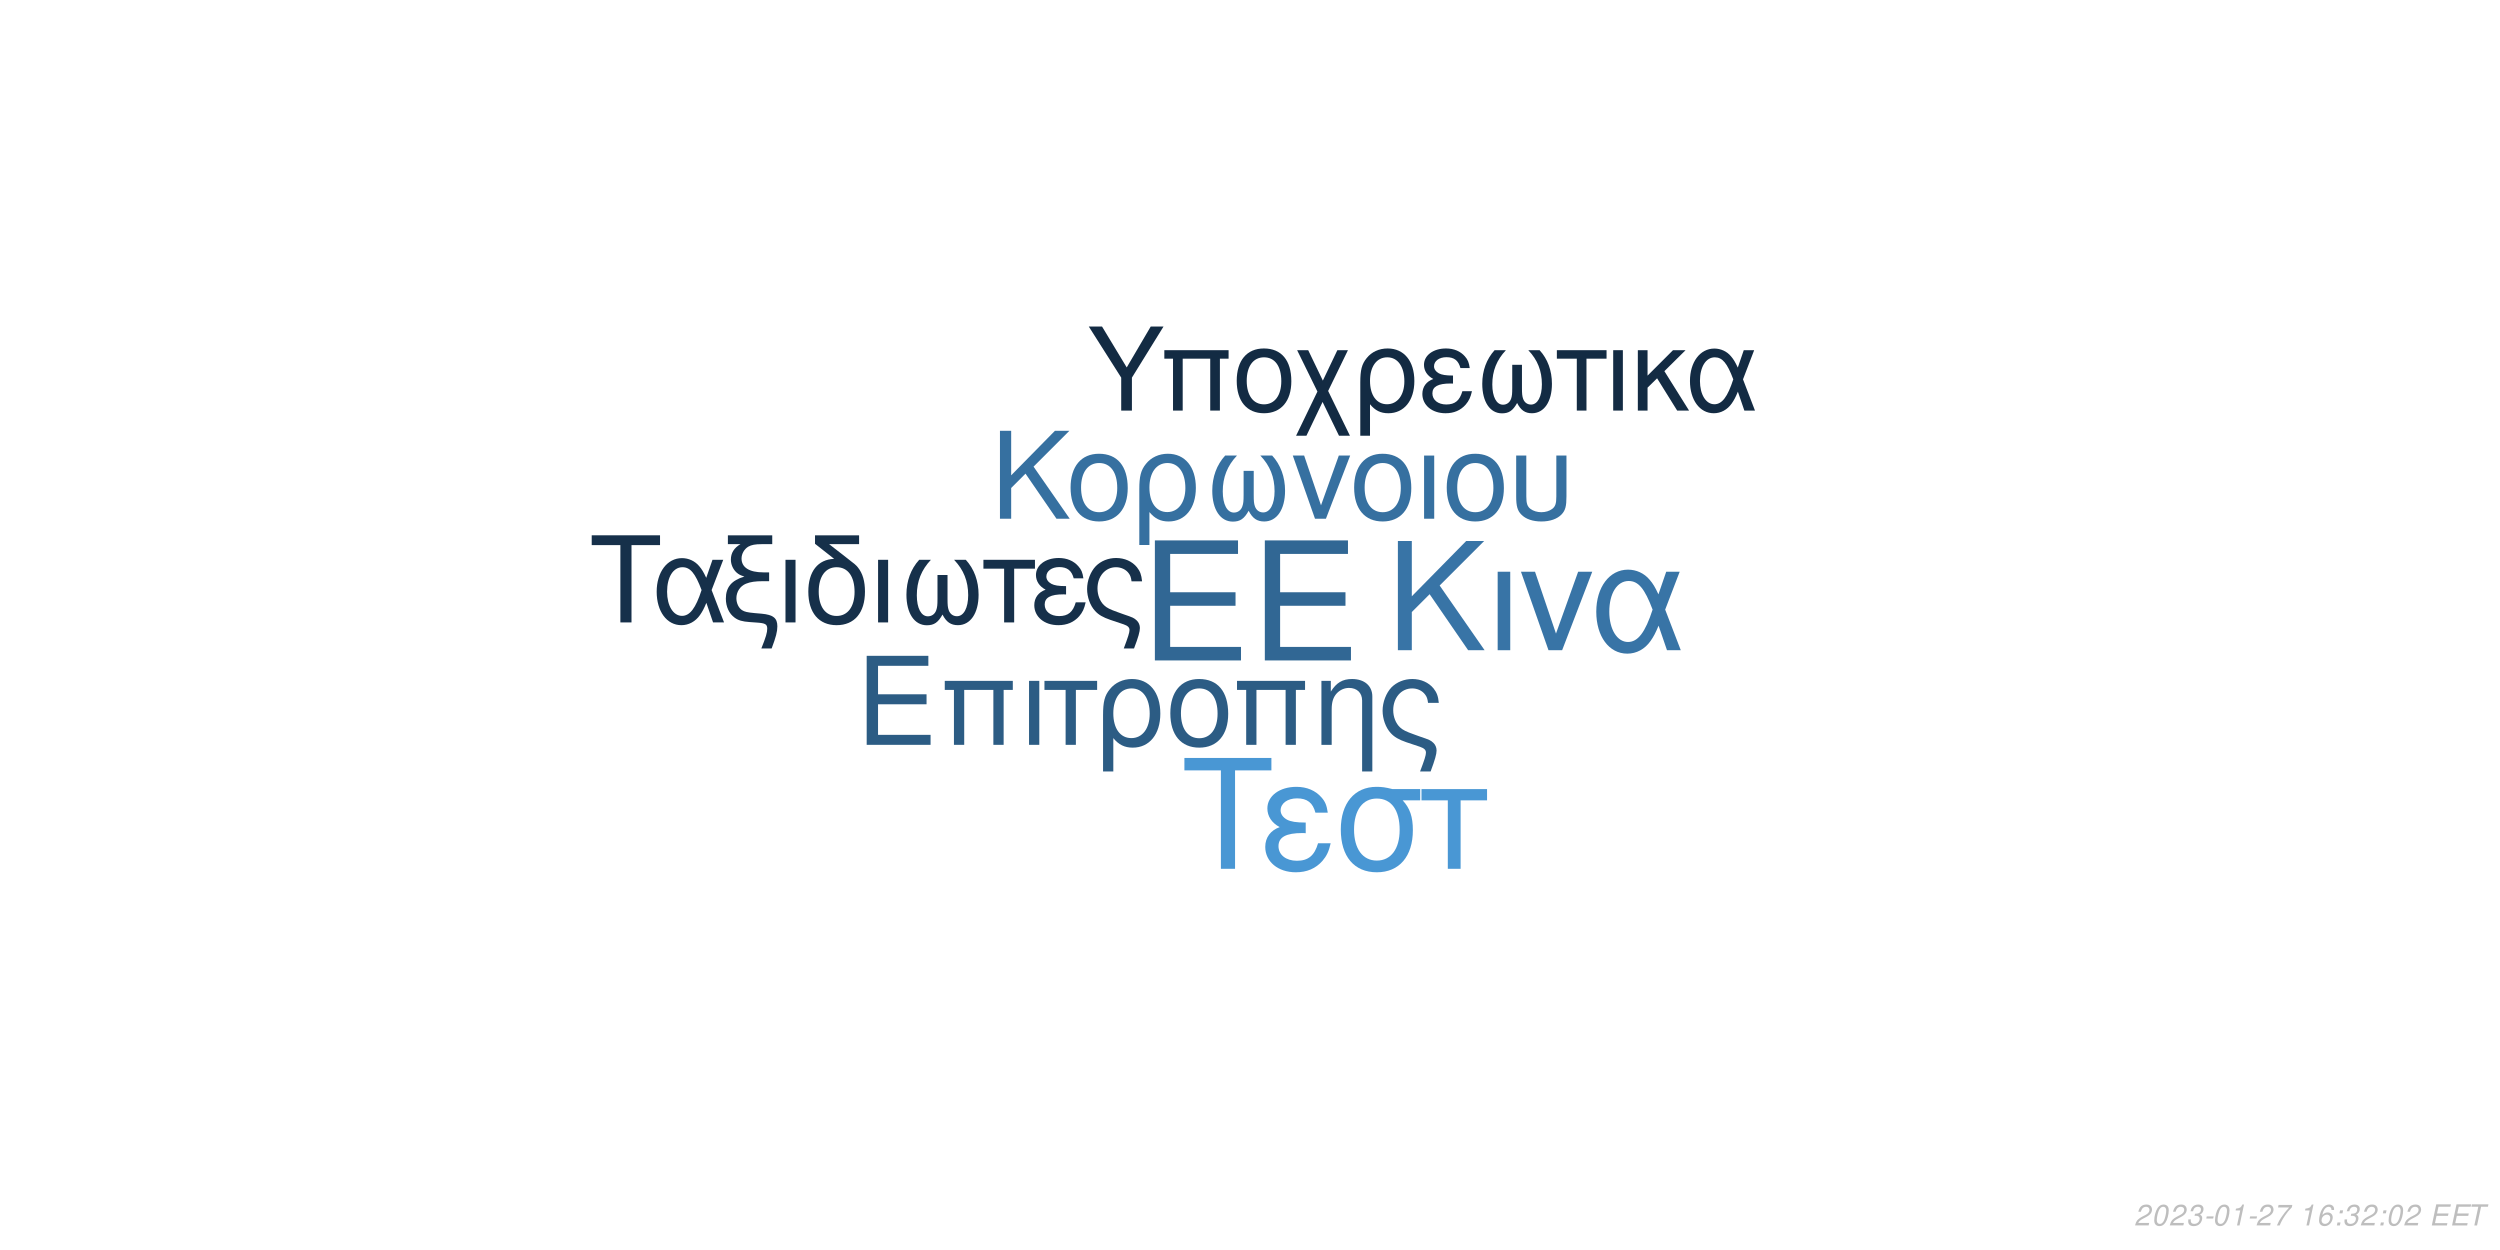
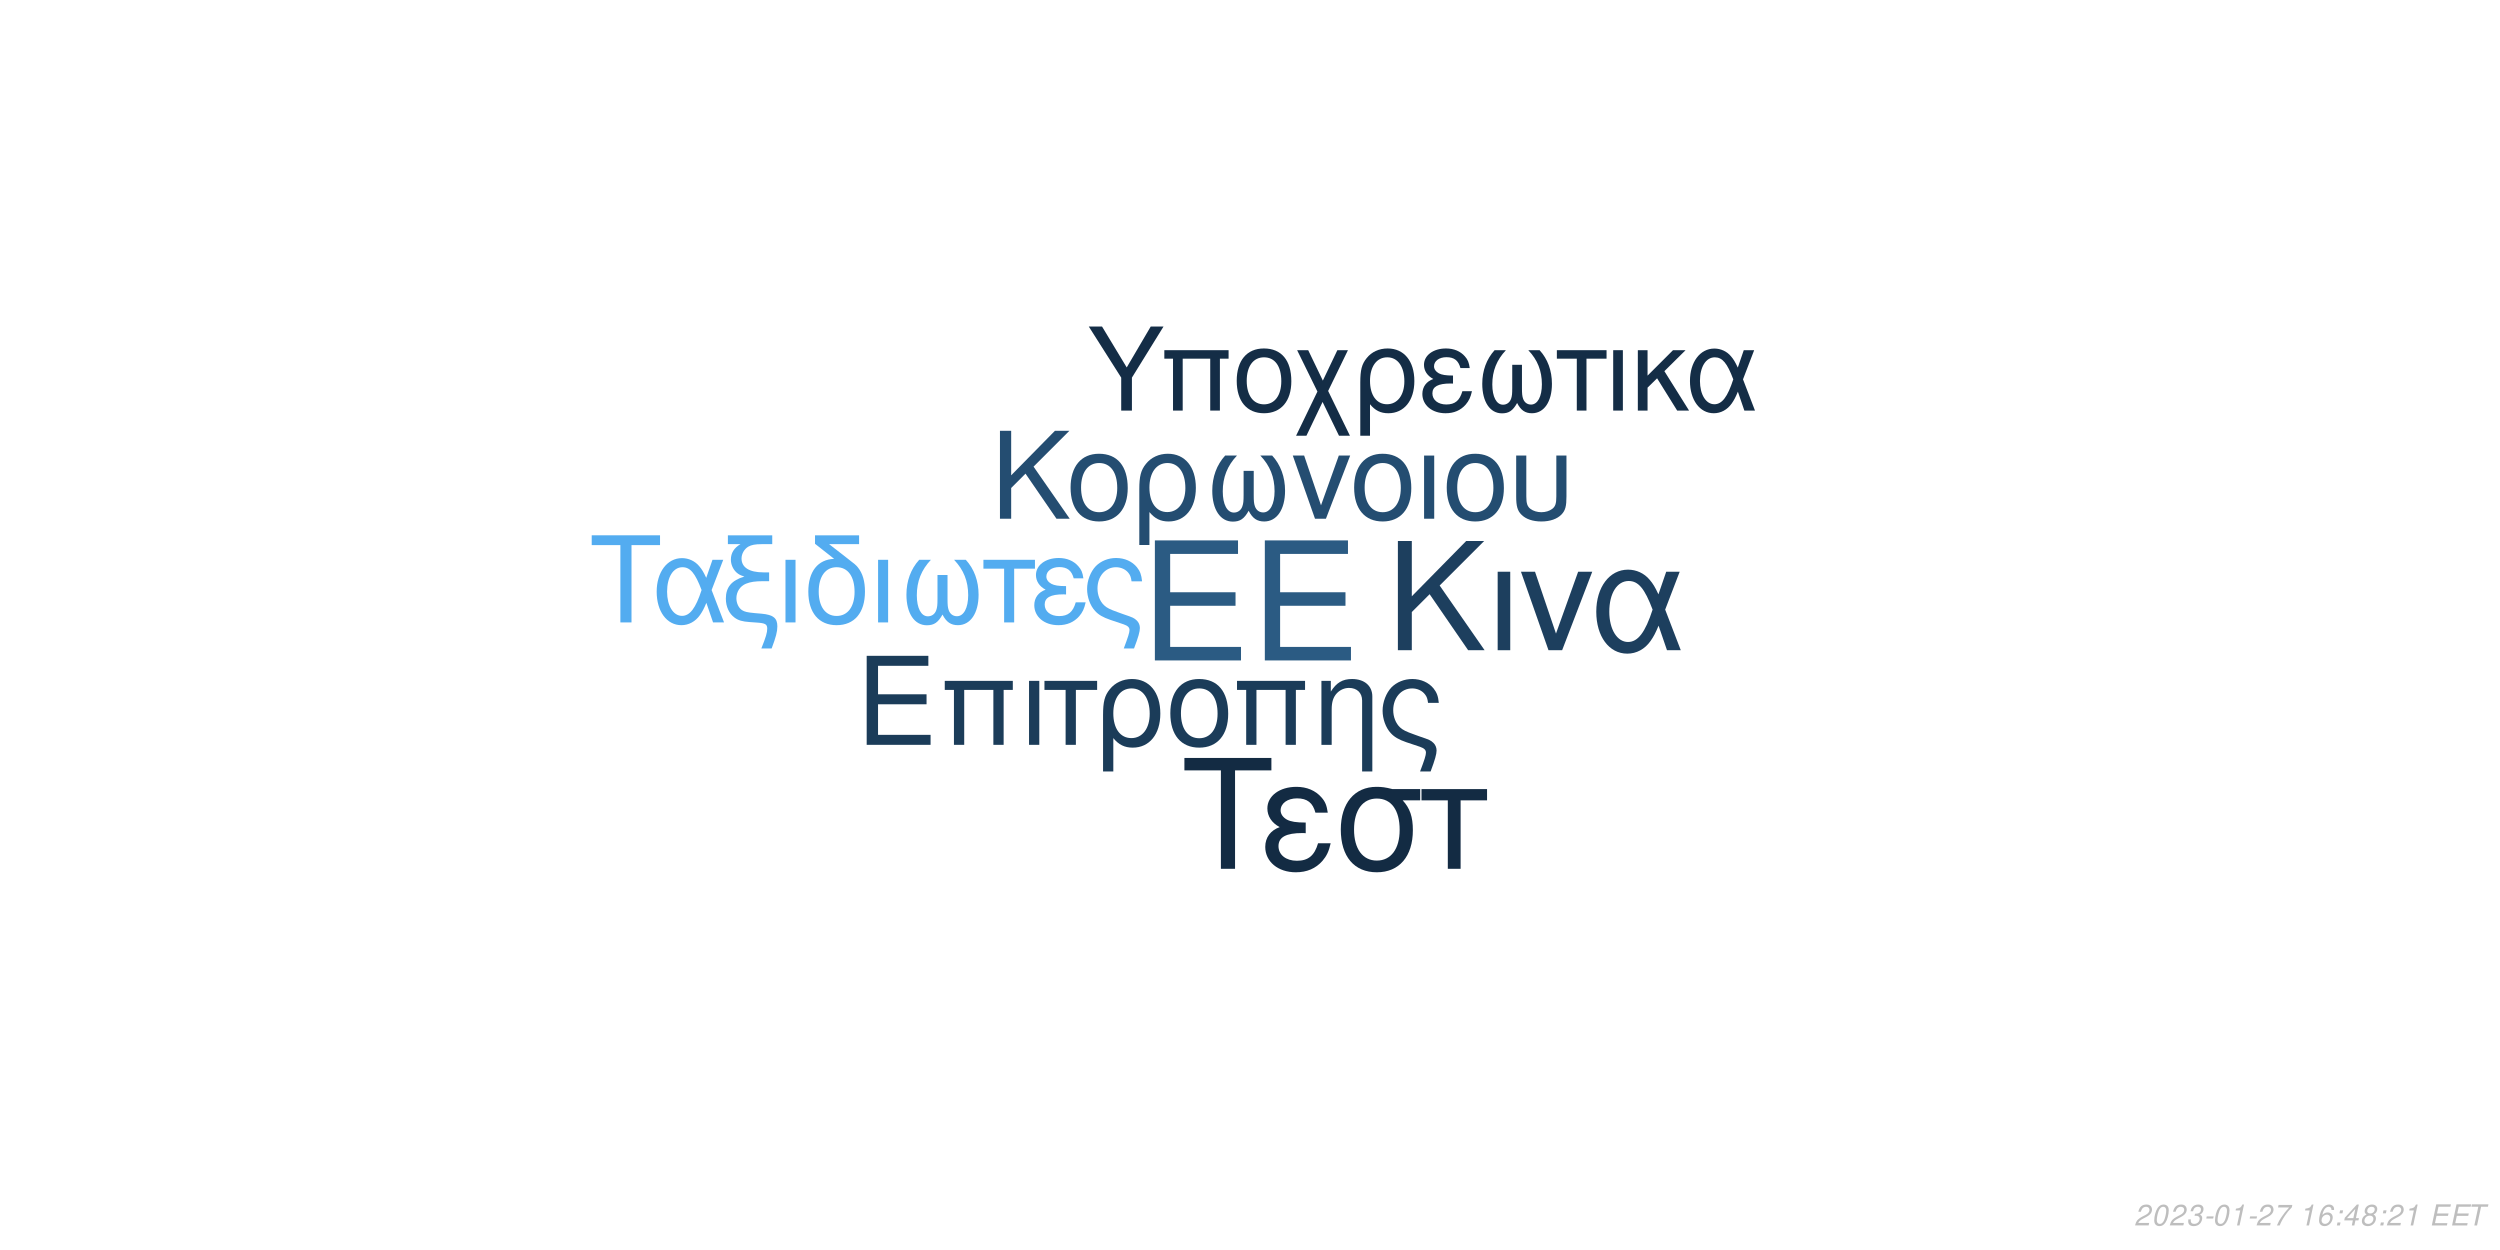
<svg xmlns="http://www.w3.org/2000/svg" xmlns:xlink="http://www.w3.org/1999/xlink" width="864pt" height="432pt" viewBox="0 0 864 432" version="1.1">
  <defs>
    <g>
      <symbol overflow="visible" id="glyph0-0">
        <path style="stroke:none;" d="" />
      </symbol>
      <symbol overflow="visible" id="glyph0-1">
        <path style="stroke:none;" d="M 10.406 -18.891 L 33 -18.891 L 33 -23.562 L 10.406 -23.562 L 10.406 -36.812 L 33.859 -36.812 L 33.859 -41.484 L 5.125 -41.484 L 5.125 0 L 34.891 0 L 34.891 -4.672 L 10.406 -4.672 Z M 10.406 -18.891 " />
      </symbol>
      <symbol overflow="visible" id="glyph1-0">
        <path style="stroke:none;" d="" />
      </symbol>
      <symbol overflow="visible" id="glyph1-1">
        <path style="stroke:none;" d="M 7.719 -14.016 L 24.484 -14.016 L 24.484 -17.469 L 7.719 -17.469 L 7.719 -27.312 L 25.109 -27.312 L 25.109 -30.766 L 3.797 -30.766 L 3.797 0 L 25.875 0 L 25.875 -3.453 L 7.719 -3.453 Z M 7.719 -14.016 " />
      </symbol>
      <symbol overflow="visible" id="glyph1-2">
        <path style="stroke:none;" d="M 26.297 -22.109 L 2.781 -22.109 L 2.781 -18.984 L 5.953 -18.984 L 5.953 0 L 9.5 0 L 9.5 -18.984 L 19.578 -18.984 L 19.578 0 L 23.125 0 L 23.125 -18.984 L 26.297 -18.984 Z M 26.297 -22.109 " />
      </symbol>
      <symbol overflow="visible" id="glyph1-3">
        <path style="stroke:none;" d="M 2.906 0 L 6.453 0 L 6.453 -22.109 L 2.906 -22.109 Z M 2.906 0 " />
      </symbol>
      <symbol overflow="visible" id="glyph1-4">
        <path style="stroke:none;" d="M 6.547 0 L 10.094 0 L 10.094 -18.984 L 17.438 -18.984 L 17.438 -22.109 L -0.766 -22.109 L -0.766 -18.984 L 6.547 -18.984 Z M 6.547 0 " />
      </symbol>
      <symbol overflow="visible" id="glyph1-5">
        <path style="stroke:none;" d="M 2.484 9.203 L 6.031 9.203 L 6.031 -2.328 C 7.891 -0.047 9.922 0.969 12.75 0.969 C 18.531 0.969 22.281 -3.672 22.281 -10.797 C 22.281 -18.141 18.484 -22.75 12.484 -22.75 C 9.375 -22.75 6.625 -21.484 4.812 -19.203 C 3.031 -17.016 2.484 -14.891 2.484 -10.25 Z M 12.359 -19.5 C 16.203 -19.5 18.609 -16.125 18.609 -10.719 C 18.609 -5.656 16.078 -2.328 12.281 -2.328 C 8.438 -2.328 6.031 -5.609 6.031 -10.891 C 6.031 -16.156 8.484 -19.5 12.359 -19.5 Z M 12.359 -19.5 " />
      </symbol>
      <symbol overflow="visible" id="glyph1-6">
        <path style="stroke:none;" d="M 11.688 -22.75 C 5.438 -22.75 1.734 -18.312 1.734 -10.891 C 1.734 -3.422 5.438 0.969 11.734 0.969 C 17.984 0.969 21.734 -3.453 21.734 -10.719 C 21.734 -18.406 18.109 -22.75 11.688 -22.75 Z M 11.734 -19.5 C 15.703 -19.5 18.062 -16.25 18.062 -10.766 C 18.062 -5.531 15.609 -2.281 11.734 -2.281 C 7.812 -2.281 5.406 -5.531 5.406 -10.891 C 5.406 -16.25 7.812 -19.5 11.734 -19.5 Z M 11.734 -19.5 " />
      </symbol>
      <symbol overflow="visible" id="glyph1-7">
        <path style="stroke:none;" d="M 2.953 -22.109 L 2.953 0 L 6.5 0 L 6.5 -12.203 C 6.5 -14.859 7.047 -16.5 8.312 -17.859 C 9.453 -19.031 10.938 -19.672 12.484 -19.672 C 15.234 -19.672 17.016 -17.984 17.016 -15.312 L 17.016 9.203 L 20.547 9.203 L 20.547 -16.719 C 20.547 -20.391 17.812 -22.75 13.547 -22.75 C 10.25 -22.75 8.141 -21.484 6.203 -18.406 L 6.203 -22.109 Z M 2.953 -22.109 " />
      </symbol>
      <symbol overflow="visible" id="glyph1-8">
        <path style="stroke:none;" d="M 17.688 9.203 C 19.203 5.188 19.75 3.203 19.75 1.938 C 19.75 0.922 19.328 -0.047 18.656 -0.672 C 17.641 -1.609 17.469 -1.688 13.891 -2.906 L 11.984 -3.594 C 9.156 -4.594 8.062 -5.156 7.125 -6.031 C 5.656 -7.391 4.766 -9.672 4.766 -11.984 C 4.766 -16.297 7.547 -19.5 11.312 -19.5 C 13.125 -19.5 14.812 -18.703 15.781 -17.391 C 16.375 -16.625 16.625 -15.906 16.797 -14.516 L 20.516 -14.516 C 20.297 -16.844 19.828 -18.062 18.703 -19.5 C 17.016 -21.562 14.344 -22.75 11.359 -22.75 C 8.562 -22.75 6 -21.688 4.172 -19.875 C 2.328 -17.938 1.094 -14.766 1.094 -11.812 C 1.094 -8.953 2.188 -5.906 3.922 -4.047 C 5.156 -2.703 6.672 -1.812 9.25 -0.922 L 14.016 0.672 C 15.484 1.188 16.078 1.766 16.078 2.703 C 16.078 3.594 15.578 5.188 14.047 9.203 Z M 17.688 9.203 " />
      </symbol>
      <symbol overflow="visible" id="glyph2-0">
        <path style="stroke:none;" d="" />
      </symbol>
      <symbol overflow="visible" id="glyph2-1">
        <path style="stroke:none;" d="M 8.906 -13.203 L 15.062 -19.359 L 28.375 0 L 34.062 0 L 18.531 -22.359 L 33.906 -37.734 L 27.688 -37.734 L 8.906 -18.641 L 8.906 -37.734 L 4.094 -37.734 L 4.094 0 L 8.906 0 Z M 8.906 -13.203 " />
      </symbol>
      <symbol overflow="visible" id="glyph2-2">
        <path style="stroke:none;" d="M 3.578 0 L 7.922 0 L 7.922 -27.125 L 3.578 -27.125 Z M 3.578 0 " />
      </symbol>
      <symbol overflow="visible" id="glyph2-3">
        <path style="stroke:none;" d="M 14.859 0 L 25.266 -27.125 L 20.391 -27.125 L 12.734 -5.75 L 5.484 -27.125 L 0.625 -27.125 L 10.141 0 Z M 14.859 0 " />
      </symbol>
      <symbol overflow="visible" id="glyph2-4">
        <path style="stroke:none;" d="M 30.484 -27.125 L 25.828 -27.125 L 23.141 -19.312 C 21.953 -21.844 21.281 -22.984 20.078 -24.375 C 18.219 -26.609 15.484 -27.844 12.625 -27.844 C 6.219 -27.844 1.656 -21.797 1.656 -13.297 C 1.656 -4.766 6.062 1.188 12.375 1.188 C 15.531 1.188 18.422 -0.359 20.391 -3.156 C 21.484 -4.703 22.109 -5.906 23.188 -8.484 L 26.094 0 L 30.859 0 L 25.469 -14.031 Z M 21.125 -14.031 C 18.578 -6.156 16.047 -2.844 12.625 -2.844 C 8.859 -2.844 6.156 -7.203 6.156 -13.297 C 6.156 -19.672 8.859 -23.922 12.844 -23.922 C 16.203 -23.922 18.375 -21.328 21.125 -14.031 Z M 21.125 -14.031 " />
      </symbol>
      <symbol overflow="visible" id="glyph3-0">
        <path style="stroke:none;" d="" />
      </symbol>
      <symbol overflow="visible" id="glyph3-1">
        <path style="stroke:none;" d="M 7.172 -10.625 L 12.125 -15.578 L 22.828 0 L 27.406 0 L 14.906 -18 L 27.281 -30.375 L 22.281 -30.375 L 7.172 -15 L 7.172 -30.375 L 3.297 -30.375 L 3.297 0 L 7.172 0 Z M 7.172 -10.625 " />
      </symbol>
      <symbol overflow="visible" id="glyph3-2">
        <path style="stroke:none;" d="M 11.531 -22.453 C 5.375 -22.453 1.703 -18.078 1.703 -10.75 C 1.703 -3.375 5.375 0.953 11.578 0.953 C 17.75 0.953 21.453 -3.422 21.453 -10.578 C 21.453 -18.156 17.875 -22.453 11.531 -22.453 Z M 11.578 -19.25 C 15.5 -19.25 17.828 -16.031 17.828 -10.625 C 17.828 -5.453 15.406 -2.25 11.578 -2.25 C 7.703 -2.25 5.328 -5.453 5.328 -10.75 C 5.328 -16.031 7.703 -19.25 11.578 -19.25 Z M 11.578 -19.25 " />
      </symbol>
      <symbol overflow="visible" id="glyph3-3">
        <path style="stroke:none;" d="M 2.453 9.078 L 5.953 9.078 L 5.953 -2.297 C 7.797 -0.047 9.797 0.953 12.578 0.953 C 18.281 0.953 22 -3.625 22 -10.656 C 22 -17.906 18.25 -22.453 12.328 -22.453 C 9.25 -22.453 6.547 -21.203 4.75 -18.953 C 3 -16.781 2.453 -14.703 2.453 -10.125 Z M 12.203 -19.25 C 16 -19.25 18.375 -15.906 18.375 -10.578 C 18.375 -5.578 15.875 -2.297 12.125 -2.297 C 8.328 -2.297 5.953 -5.547 5.953 -10.75 C 5.953 -15.953 8.375 -19.25 12.203 -19.25 Z M 12.203 -19.25 " />
      </symbol>
      <symbol overflow="visible" id="glyph3-4">
        <path style="stroke:none;" d="M 14.5 -16.531 L 14.5 -8.203 C 14.5 -6.047 14.406 -5.25 14.078 -4.297 C 13.625 -2.922 12.5 -2.125 11.156 -2.125 C 8.797 -2.125 7.297 -4.953 7.297 -9.453 C 7.297 -14.328 8.875 -18.281 12.203 -21.828 L 8.125 -21.828 C 5.203 -18.625 3.672 -14.453 3.672 -9.672 C 3.672 -3.172 6.453 1 10.781 1 C 13.281 1 14.703 0.047 16.25 -2.75 C 17.578 -0.125 19.156 0.953 21.625 0.953 C 26 0.953 28.828 -3.203 28.828 -9.672 C 28.828 -14.453 27.281 -18.656 24.375 -21.828 L 20.281 -21.828 C 23.625 -18.328 25.203 -14.375 25.203 -9.5 C 25.203 -5.047 23.656 -2.172 21.281 -2.172 C 19.906 -2.172 18.875 -2.953 18.406 -4.297 C 18.078 -5.25 18 -6.078 18 -8.203 L 18 -16.531 Z M 14.5 -16.531 " />
      </symbol>
      <symbol overflow="visible" id="glyph3-5">
        <path style="stroke:none;" d="M 11.953 0 L 20.328 -21.828 L 16.406 -21.828 L 10.25 -4.625 L 4.422 -21.828 L 0.5 -21.828 L 8.172 0 Z M 11.953 0 " />
      </symbol>
      <symbol overflow="visible" id="glyph3-6">
        <path style="stroke:none;" d="M 2.875 0 L 6.375 0 L 6.375 -21.828 L 2.875 -21.828 Z M 2.875 0 " />
      </symbol>
      <symbol overflow="visible" id="glyph3-7">
        <path style="stroke:none;" d="M 2.703 -21.828 L 2.703 -7.703 C 2.703 -4.297 3.172 -2.75 4.5 -1.422 C 6 0.125 8.453 0.953 11.406 0.953 C 14.453 0.953 16.906 0.078 18.406 -1.5 C 19.703 -2.875 20.078 -4.328 20.078 -7.703 L 20.078 -21.828 L 16.578 -21.828 L 16.578 -7.703 C 16.578 -5.25 16.25 -4.203 15.125 -3.375 C 14.203 -2.672 12.828 -2.25 11.406 -2.25 C 10 -2.25 8.625 -2.672 7.672 -3.375 C 6.578 -4.172 6.203 -5.25 6.203 -7.703 L 6.203 -21.828 Z M 2.703 -21.828 " />
      </symbol>
      <symbol overflow="visible" id="glyph4-0">
        <path style="stroke:none;" d="" />
      </symbol>
      <symbol overflow="visible" id="glyph4-1">
        <path style="stroke:none;" d="M 14.625 -26.719 L 24.484 -26.719 L 24.484 -30.109 L 0.875 -30.109 L 0.875 -26.719 L 10.781 -26.719 L 10.781 0 L 14.625 0 Z M 14.625 -26.719 " />
      </symbol>
      <symbol overflow="visible" id="glyph4-2">
        <path style="stroke:none;" d="M 24.328 -21.641 L 20.609 -21.641 L 18.453 -15.406 C 17.516 -17.422 16.969 -18.328 16.016 -19.453 C 14.531 -21.234 12.344 -22.219 10.078 -22.219 C 4.953 -22.219 1.328 -17.391 1.328 -10.609 C 1.328 -3.797 4.828 0.953 9.875 0.953 C 12.391 0.953 14.703 -0.297 16.266 -2.516 C 17.141 -3.766 17.641 -4.703 18.5 -6.766 L 20.812 0 L 24.609 0 L 20.312 -11.188 Z M 16.844 -11.188 C 14.828 -4.922 12.797 -2.266 10.078 -2.266 C 7.062 -2.266 4.922 -5.734 4.922 -10.609 C 4.922 -15.688 7.062 -19.078 10.234 -19.078 C 12.922 -19.078 14.656 -17.016 16.844 -11.188 Z M 16.844 -11.188 " />
      </symbol>
      <symbol overflow="visible" id="glyph4-3">
        <path style="stroke:none;" d="M 1.938 -27.047 L 6.281 -27.047 C 4.094 -25.766 2.969 -24 2.969 -21.719 C 2.969 -20.078 3.672 -18.422 4.875 -17.297 C 5.656 -16.594 6.281 -16.266 7.641 -15.859 C 3.219 -14.531 1.234 -12.188 1.234 -8.219 C 1.234 -5.453 2.359 -3.016 4.25 -1.656 C 5.531 -0.703 6.938 -0.297 9.453 -0.125 L 11.859 0.047 C 14.906 0.25 15.531 0.625 15.531 2.188 C 15.531 3.516 15.078 5.078 13.5 9 L 17.062 9 C 18.547 5.031 19.031 3.219 19.031 1.359 C 19.031 -1.484 17.641 -2.641 13.594 -3.016 L 11.234 -3.219 C 8.594 -3.469 7.719 -3.672 6.812 -4.25 C 5.656 -5 4.875 -6.656 4.875 -8.344 C 4.875 -10.578 6.156 -12.547 8.172 -13.375 C 9.703 -14 11.391 -14.25 14.078 -14.25 L 16.188 -14.25 L 16.188 -17.297 L 14.203 -17.297 C 9.328 -17.297 6.656 -19 6.656 -22.094 C 6.656 -23.703 7.594 -25.359 9 -26.188 C 10.078 -26.797 11.391 -27.047 13.594 -27.047 L 17.266 -27.047 L 17.266 -30.109 L 1.938 -30.109 Z M 1.938 -27.047 " />
      </symbol>
      <symbol overflow="visible" id="glyph4-4">
        <path style="stroke:none;" d="M 2.844 0 L 6.312 0 L 6.312 -21.641 L 2.844 -21.641 Z M 2.844 0 " />
      </symbol>
      <symbol overflow="visible" id="glyph4-5">
        <path style="stroke:none;" d="M 10.656 -21.969 C 5.031 -21.766 1.734 -17.594 1.734 -10.656 C 1.734 -3.344 5.375 0.953 11.516 0.953 C 17.672 0.953 21.312 -3.344 21.312 -10.656 C 21.312 -14.203 20.531 -16.938 18.875 -19 C 18.172 -19.859 17.922 -20.078 15.031 -22.297 L 8.922 -27.047 L 19.281 -27.047 L 19.281 -30.109 L 4.047 -30.109 L 4.047 -27.172 Z M 11.516 -19.078 C 15.406 -19.078 17.719 -15.906 17.719 -10.531 C 17.719 -5.406 15.328 -2.234 11.516 -2.234 C 7.688 -2.234 5.328 -5.406 5.328 -10.656 C 5.328 -15.906 7.688 -19.078 11.516 -19.078 Z M 11.516 -19.078 " />
      </symbol>
      <symbol overflow="visible" id="glyph4-6">
        <path style="stroke:none;" d="M 14.375 -16.391 L 14.375 -8.141 C 14.375 -5.984 14.281 -5.203 13.953 -4.25 C 13.5 -2.891 12.391 -2.109 11.062 -2.109 C 8.719 -2.109 7.234 -4.922 7.234 -9.375 C 7.234 -14.203 8.797 -18.125 12.094 -21.641 L 8.047 -21.641 C 5.156 -18.453 3.641 -14.328 3.641 -9.578 C 3.641 -3.141 6.406 0.984 10.703 0.984 C 13.172 0.984 14.578 0.047 16.109 -2.719 C 17.422 -0.125 19 0.953 21.438 0.953 C 25.766 0.953 28.578 -3.188 28.578 -9.578 C 28.578 -14.328 27.047 -18.5 24.156 -21.641 L 20.109 -21.641 C 23.422 -18.172 24.984 -14.25 24.984 -9.422 C 24.984 -5 23.453 -2.141 21.109 -2.141 C 19.734 -2.141 18.703 -2.938 18.25 -4.25 C 17.922 -5.203 17.844 -6.031 17.844 -8.141 L 17.844 -16.391 Z M 14.375 -16.391 " />
      </symbol>
      <symbol overflow="visible" id="glyph4-7">
        <path style="stroke:none;" d="M 6.406 0 L 9.875 0 L 9.875 -18.578 L 17.062 -18.578 L 17.062 -21.641 L -0.75 -21.641 L -0.75 -18.578 L 6.406 -18.578 Z M 6.406 0 " />
      </symbol>
      <symbol overflow="visible" id="glyph4-8">
        <path style="stroke:none;" d="M 11.812 -12.547 C 9.203 -12.547 7.766 -12.797 6.734 -13.344 C 5.609 -13.953 5 -14.859 5 -15.859 C 5 -17.75 6.859 -19.125 9.453 -19.125 C 12.219 -19.125 13.75 -17.922 14.453 -15.234 L 17.797 -15.234 C 17.516 -17.266 17.094 -18.25 16.062 -19.406 C 14.453 -21.266 12.094 -22.266 9.297 -22.266 C 4.703 -22.266 1.406 -19.781 1.406 -16.391 C 1.406 -14.281 2.562 -12.469 4.75 -11.312 C 2.266 -10.453 0.828 -8.5 0.828 -5.953 C 0.828 -1.938 4.297 0.953 9.125 0.953 C 12.141 0.953 14.531 -0.078 16.359 -2.141 C 17.516 -3.516 18.094 -4.703 18.578 -6.938 L 15.156 -6.938 C 14.203 -3.594 12.516 -2.188 9.422 -2.188 C 6.438 -2.188 4.422 -3.797 4.422 -6.156 C 4.422 -8.594 6.438 -9.703 10.938 -9.703 C 11.062 -9.703 11.438 -9.703 11.812 -9.656 Z M 11.812 -12.547 " />
      </symbol>
      <symbol overflow="visible" id="glyph4-9">
        <path style="stroke:none;" d="M 17.297 9 C 18.797 5.078 19.328 3.141 19.328 1.906 C 19.328 0.906 18.906 -0.047 18.25 -0.656 C 17.266 -1.562 17.094 -1.656 13.594 -2.844 L 11.734 -3.516 C 8.969 -4.5 7.891 -5.031 6.984 -5.906 C 5.531 -7.234 4.672 -9.453 4.672 -11.734 C 4.672 -15.938 7.391 -19.078 11.062 -19.078 C 12.844 -19.078 14.5 -18.297 15.438 -17.016 C 16.016 -16.266 16.266 -15.562 16.438 -14.203 L 20.078 -14.203 C 19.859 -16.484 19.406 -17.672 18.297 -19.078 C 16.641 -21.109 14.047 -22.266 11.109 -22.266 C 8.391 -22.266 5.859 -21.234 4.094 -19.453 C 2.266 -17.547 1.078 -14.453 1.078 -11.562 C 1.078 -8.75 2.141 -5.781 3.844 -3.969 C 5.031 -2.641 6.531 -1.781 9.047 -0.906 L 13.703 0.656 C 15.156 1.156 15.734 1.734 15.734 2.641 C 15.734 3.516 15.234 5.078 13.75 9 Z M 17.297 9 " />
      </symbol>
      <symbol overflow="visible" id="glyph5-0">
        <path style="stroke:none;" d="" />
      </symbol>
      <symbol overflow="visible" id="glyph5-1">
        <path style="stroke:none;" d="M 18.609 -34.016 L 31.172 -34.016 L 31.172 -38.312 L 1.109 -38.312 L 1.109 -34.016 L 13.719 -34.016 L 13.719 0 L 18.609 0 Z M 18.609 -34.016 " />
      </symbol>
      <symbol overflow="visible" id="glyph5-2">
        <path style="stroke:none;" d="M 15.031 -15.984 C 11.719 -15.984 9.875 -16.297 8.562 -16.984 C 7.156 -17.766 6.359 -18.922 6.359 -20.188 C 6.359 -22.609 8.719 -24.344 12.031 -24.344 C 15.562 -24.344 17.5 -22.812 18.391 -19.391 L 22.656 -19.391 C 22.281 -21.969 21.766 -23.234 20.453 -24.703 C 18.391 -27.062 15.406 -28.328 11.828 -28.328 C 5.984 -28.328 1.781 -25.172 1.781 -20.875 C 1.781 -18.188 3.266 -15.875 6.047 -14.406 C 2.891 -13.297 1.047 -10.828 1.047 -7.562 C 1.047 -2.469 5.469 1.203 11.609 1.203 C 15.453 1.203 18.5 -0.109 20.812 -2.734 C 22.281 -4.469 23.016 -5.984 23.656 -8.828 L 19.297 -8.828 C 18.078 -4.578 15.922 -2.781 11.984 -2.781 C 8.203 -2.781 5.625 -4.828 5.625 -7.828 C 5.625 -10.938 8.203 -12.359 13.922 -12.359 C 14.094 -12.359 14.562 -12.359 15.031 -12.297 Z M 15.031 -15.984 " />
      </symbol>
      <symbol overflow="visible" id="glyph5-3">
        <path style="stroke:none;" d="M 30.594 -27.547 L 21.031 -27.547 C 18.547 -28.172 17.344 -28.328 15.5 -28.328 C 7.891 -28.328 3.156 -22.656 3.156 -13.562 C 3.156 -4.25 7.781 1.203 15.609 1.203 C 23.391 1.203 28.062 -4.312 28.062 -13.344 C 28.062 -17.969 27.062 -20.922 24.547 -23.656 L 30.594 -23.656 Z M 15.609 -24.281 C 20.609 -24.281 23.5 -20.297 23.5 -13.453 C 23.5 -6.891 20.5 -2.844 15.609 -2.844 C 10.719 -2.844 7.734 -6.891 7.734 -13.562 C 7.734 -20.234 10.719 -24.281 15.609 -24.281 Z M 15.609 -24.281 " />
      </symbol>
      <symbol overflow="visible" id="glyph5-4">
        <path style="stroke:none;" d="M 8.141 0 L 12.562 0 L 12.562 -23.656 L 21.703 -23.656 L 21.703 -27.547 L -0.953 -27.547 L -0.953 -23.656 L 8.141 -23.656 Z M 8.141 0 " />
      </symbol>
      <symbol overflow="visible" id="glyph6-0">
        <path style="stroke:none;" d="" />
      </symbol>
      <symbol overflow="visible" id="glyph6-1">
        <path style="stroke:none;" d="M 15.422 -11.391 L 26.344 -29.047 L 21.922 -29.047 L 13.625 -14.906 L 5.094 -29.047 L 0.516 -29.047 L 11.719 -11.391 L 11.719 0 L 15.422 0 Z M 15.422 -11.391 " />
      </symbol>
      <symbol overflow="visible" id="glyph6-2">
        <path style="stroke:none;" d="M 24.828 -20.875 L 2.625 -20.875 L 2.625 -17.938 L 5.625 -17.938 L 5.625 0 L 8.969 0 L 8.969 -17.938 L 18.484 -17.938 L 18.484 0 L 21.828 0 L 21.828 -17.938 L 24.828 -17.938 Z M 24.828 -20.875 " />
      </symbol>
      <symbol overflow="visible" id="glyph6-3">
        <path style="stroke:none;" d="M 11.031 -21.469 C 5.141 -21.469 1.641 -17.297 1.641 -10.281 C 1.641 -3.234 5.141 0.922 11.078 0.922 C 16.969 0.922 20.516 -3.266 20.516 -10.125 C 20.516 -17.375 17.094 -21.469 11.031 -21.469 Z M 11.078 -18.406 C 14.828 -18.406 17.047 -15.344 17.047 -10.156 C 17.047 -5.219 14.75 -2.156 11.078 -2.156 C 7.375 -2.156 5.094 -5.219 5.094 -10.281 C 5.094 -15.344 7.375 -18.406 11.078 -18.406 Z M 11.078 -18.406 " />
      </symbol>
      <symbol overflow="visible" id="glyph6-4">
        <path style="stroke:none;" d="M 10.406 -10.359 L 5.344 -20.875 L 1.516 -20.875 L 8.531 -6.578 L 1.156 8.688 L 4.734 8.688 L 10.312 -2.984 L 15.984 8.688 L 19.766 8.688 L 12.234 -6.781 L 19.078 -20.875 L 15.422 -20.875 Z M 10.406 -10.359 " />
      </symbol>
      <symbol overflow="visible" id="glyph6-5">
        <path style="stroke:none;" d="M 2.344 8.688 L 5.703 8.688 L 5.703 -2.188 C 7.453 -0.047 9.359 0.922 12.031 0.922 C 17.484 0.922 21.031 -3.469 21.031 -10.203 C 21.031 -17.141 17.453 -21.469 11.797 -21.469 C 8.844 -21.469 6.25 -20.281 4.547 -18.125 C 2.875 -16.062 2.344 -14.062 2.344 -9.688 Z M 11.672 -18.406 C 15.297 -18.406 17.578 -15.219 17.578 -10.125 C 17.578 -5.344 15.188 -2.188 11.594 -2.188 C 7.969 -2.188 5.703 -5.297 5.703 -10.281 C 5.703 -15.266 8.016 -18.406 11.672 -18.406 Z M 11.672 -18.406 " />
      </symbol>
      <symbol overflow="visible" id="glyph6-6">
        <path style="stroke:none;" d="M 11.391 -12.109 C 8.891 -12.109 7.484 -12.359 6.5 -12.875 C 5.422 -13.469 4.828 -14.344 4.828 -15.297 C 4.828 -17.141 6.609 -18.453 9.125 -18.453 C 11.797 -18.453 13.266 -17.297 13.953 -14.703 L 17.172 -14.703 C 16.891 -16.656 16.5 -17.609 15.5 -18.734 C 13.953 -20.516 11.672 -21.469 8.969 -21.469 C 4.547 -21.469 1.359 -19.078 1.359 -15.812 C 1.359 -13.781 2.469 -12.031 4.578 -10.922 C 2.188 -10.078 0.797 -8.203 0.797 -5.734 C 0.797 -1.875 4.141 0.922 8.812 0.922 C 11.719 0.922 14.031 -0.078 15.781 -2.078 C 16.891 -3.391 17.453 -4.547 17.938 -6.688 L 14.625 -6.688 C 13.703 -3.469 12.078 -2.109 9.078 -2.109 C 6.219 -2.109 4.266 -3.672 4.266 -5.938 C 4.266 -8.281 6.219 -9.359 10.562 -9.359 C 10.672 -9.359 11.031 -9.359 11.391 -9.328 Z M 11.391 -12.109 " />
      </symbol>
      <symbol overflow="visible" id="glyph6-7">
        <path style="stroke:none;" d="M 13.859 -15.812 L 13.859 -7.844 C 13.859 -5.781 13.781 -5.016 13.469 -4.109 C 13.031 -2.797 11.953 -2.031 10.672 -2.031 C 8.406 -2.031 6.969 -4.734 6.969 -9.047 C 6.969 -13.703 8.484 -17.484 11.672 -20.875 L 7.766 -20.875 C 4.984 -17.812 3.5 -13.828 3.5 -9.25 C 3.5 -3.031 6.172 0.953 10.312 0.953 C 12.703 0.953 14.062 0.047 15.547 -2.625 C 16.812 -0.125 18.328 0.922 20.672 0.922 C 24.859 0.922 27.578 -3.062 27.578 -9.25 C 27.578 -13.828 26.094 -17.844 23.312 -20.875 L 19.406 -20.875 C 22.594 -17.531 24.109 -13.75 24.109 -9.078 C 24.109 -4.828 22.625 -2.078 20.359 -2.078 C 19.047 -2.078 18.047 -2.828 17.609 -4.109 C 17.297 -5.016 17.219 -5.812 17.219 -7.844 L 17.219 -15.812 Z M 13.859 -15.812 " />
      </symbol>
      <symbol overflow="visible" id="glyph6-8">
        <path style="stroke:none;" d="M 6.172 0 L 9.516 0 L 9.516 -17.938 L 16.453 -17.938 L 16.453 -20.875 L -0.719 -20.875 L -0.719 -17.938 L 6.172 -17.938 Z M 6.172 0 " />
      </symbol>
      <symbol overflow="visible" id="glyph6-9">
        <path style="stroke:none;" d="M 2.75 0 L 6.094 0 L 6.094 -20.875 L 2.75 -20.875 Z M 2.75 0 " />
      </symbol>
      <symbol overflow="visible" id="glyph6-10">
        <path style="stroke:none;" d="M 5.625 -12.078 L 5.625 -20.875 L 2.266 -20.875 L 2.266 0 L 5.625 0 L 5.625 -7.922 L 8.922 -11.156 L 15.859 0 L 19.969 0 L 11.438 -13.625 L 18.766 -20.875 L 14.422 -20.875 Z M 5.625 -12.078 " />
      </symbol>
      <symbol overflow="visible" id="glyph6-11">
        <path style="stroke:none;" d="M 23.469 -20.875 L 19.875 -20.875 L 17.812 -14.859 C 16.891 -16.812 16.375 -17.688 15.453 -18.766 C 14.031 -20.484 11.906 -21.438 9.719 -21.438 C 4.781 -21.438 1.281 -16.781 1.281 -10.234 C 1.281 -3.672 4.656 0.922 9.516 0.922 C 11.953 0.922 14.188 -0.281 15.703 -2.438 C 16.531 -3.625 17.016 -4.547 17.844 -6.531 L 20.078 0 L 23.75 0 L 19.609 -10.797 Z M 16.25 -10.797 C 14.297 -4.734 12.359 -2.188 9.719 -2.188 C 6.812 -2.188 4.734 -5.531 4.734 -10.234 C 4.734 -15.141 6.812 -18.406 9.875 -18.406 C 12.469 -18.406 14.141 -16.422 16.25 -10.797 Z M 16.25 -10.797 " />
      </symbol>
      <symbol overflow="visible" id="glyph7-0">
        <path style="stroke:none;" d="" />
      </symbol>
      <symbol overflow="visible" id="glyph7-1">
        <path style="stroke:none;" d="M 5.234 -0.875 L 1.469 -0.875 C 1.625 -1.359 2.188 -1.875 3.109 -2.344 L 4.234 -2.938 C 5.125 -3.406 5.656 -3.875 5.969 -4.484 C 6.125 -4.797 6.219 -5.156 6.219 -5.484 C 6.219 -6.266 5.781 -6.906 5.109 -7.125 C 4.859 -7.188 4.594 -7.234 4.312 -7.234 C 2.766 -7.234 1.891 -6.453 1.484 -4.734 L 2.375 -4.734 C 2.484 -5.188 2.609 -5.484 2.797 -5.75 C 3.094 -6.203 3.609 -6.453 4.188 -6.453 C 4.891 -6.453 5.344 -6.031 5.344 -5.375 C 5.344 -4.703 4.859 -4.094 4.016 -3.656 L 2.984 -3.125 C 2.125 -2.688 1.453 -2.188 1.062 -1.703 C 0.766 -1.312 0.656 -1.047 0.344 -0.016 L 5.047 -0.016 Z M 5.234 -0.875 " />
      </symbol>
      <symbol overflow="visible" id="glyph7-2">
        <path style="stroke:none;" d="M 4.203 -7.234 C 3.375 -7.234 2.688 -6.812 2.125 -5.984 C 1.484 -5.047 0.984 -3.188 0.984 -1.734 C 0.984 -1.109 1.172 -0.562 1.484 -0.266 C 1.797 0.047 2.281 0.234 2.766 0.234 C 3.625 0.234 4.281 -0.156 4.859 -1.016 C 5.516 -1.953 6 -3.797 6 -5.266 C 6 -6.172 5.688 -6.766 5.047 -7.062 C 4.781 -7.188 4.516 -7.234 4.203 -7.234 Z M 4.094 -6.453 C 4.547 -6.453 4.875 -6.234 5.016 -5.797 C 5.094 -5.594 5.125 -5.406 5.125 -5.156 C 5.125 -4.375 4.906 -3.203 4.562 -2.234 C 4.312 -1.484 3.938 -0.953 3.5 -0.688 C 3.312 -0.594 3.125 -0.547 2.875 -0.547 C 2.438 -0.547 2.109 -0.781 1.969 -1.203 C 1.906 -1.406 1.875 -1.594 1.875 -1.828 C 1.875 -2.656 2.078 -3.75 2.422 -4.766 C 2.688 -5.547 3.031 -6.047 3.484 -6.312 C 3.656 -6.406 3.859 -6.453 4.094 -6.453 Z M 4.094 -6.453 " />
      </symbol>
      <symbol overflow="visible" id="glyph7-3">
        <path style="stroke:none;" d="M 2.922 -3.312 C 3.125 -3.344 3.234 -3.344 3.375 -3.344 C 4.125 -3.344 4.594 -3.062 4.672 -2.547 C 4.688 -2.516 4.688 -2.453 4.688 -2.406 C 4.688 -1.312 3.906 -0.547 2.781 -0.547 C 2.109 -0.547 1.688 -0.875 1.609 -1.438 C 1.594 -1.484 1.594 -1.516 1.594 -1.562 C 1.594 -1.719 1.609 -1.844 1.656 -2.094 L 0.766 -2.094 C 0.734 -1.797 0.719 -1.641 0.719 -1.469 C 0.719 -0.375 1.406 0.234 2.641 0.234 C 3.547 0.234 4.297 -0.078 4.812 -0.656 C 5.266 -1.156 5.562 -1.875 5.562 -2.547 C 5.562 -3.125 5.344 -3.453 4.797 -3.734 C 5.641 -4.234 6.016 -4.844 6.016 -5.734 C 6.016 -6.406 5.625 -6.922 4.984 -7.125 C 4.734 -7.188 4.484 -7.234 4.203 -7.234 C 3.375 -7.234 2.672 -6.938 2.188 -6.375 C 1.891 -6.031 1.703 -5.641 1.516 -4.906 L 2.391 -4.906 C 2.594 -5.766 2.906 -6.188 3.516 -6.375 C 3.688 -6.438 3.875 -6.453 4.078 -6.453 C 4.734 -6.453 5.141 -6.125 5.141 -5.578 C 5.141 -5.188 5.016 -4.797 4.797 -4.547 C 4.516 -4.234 4 -4.062 3.266 -4.062 L 3.078 -4.062 Z M 2.922 -3.312 " />
      </symbol>
      <symbol overflow="visible" id="glyph7-4">
        <path style="stroke:none;" d="M 3.516 -3.125 L 1.125 -3.125 L 0.969 -2.406 L 3.359 -2.406 Z M 3.516 -3.125 " />
      </symbol>
      <symbol overflow="visible" id="glyph7-5">
        <path style="stroke:none;" d="M 3.703 -5.188 L 2.594 0 L 3.469 0 L 5.016 -7.234 L 4.438 -7.234 C 3.906 -6.156 3.688 -6.016 2.234 -5.812 L 2.109 -5.188 Z M 3.703 -5.188 " />
      </symbol>
      <symbol overflow="visible" id="glyph7-6">
        <path style="stroke:none;" d="M 6.703 -7.094 L 1.953 -7.094 L 1.766 -6.219 L 5.594 -6.219 C 4.453 -4.953 3.625 -3.906 2.938 -2.875 C 2.297 -1.938 2.016 -1.453 1.375 0 L 2.344 0 C 2.75 -1.078 3.344 -2.172 4.234 -3.484 C 4.984 -4.594 5.547 -5.266 6.547 -6.281 Z M 6.703 -7.094 " />
      </symbol>
      <symbol overflow="visible" id="glyph7-7">
        <path style="stroke:none;" d="" />
      </symbol>
      <symbol overflow="visible" id="glyph7-8">
        <path style="stroke:none;" d="M 6.125 -5.344 L 6.141 -5.625 C 6.141 -6.609 5.453 -7.234 4.391 -7.234 C 3.438 -7.234 2.641 -6.719 2.016 -5.703 C 1.422 -4.781 0.938 -2.953 0.938 -1.688 C 0.938 -0.891 1.297 -0.266 1.906 0.031 C 2.188 0.156 2.516 0.234 2.859 0.234 C 3.703 0.234 4.438 -0.156 5 -0.875 C 5.406 -1.422 5.672 -2.156 5.672 -2.766 C 5.672 -3.812 4.969 -4.5 3.906 -4.5 C 3.234 -4.5 2.672 -4.234 2.094 -3.625 C 2.406 -5.375 3.234 -6.453 4.25 -6.453 C 4.703 -6.453 5.062 -6.234 5.172 -5.844 C 5.203 -5.719 5.234 -5.578 5.25 -5.344 Z M 3.656 -3.734 C 4.094 -3.734 4.484 -3.531 4.656 -3.203 C 4.734 -3.031 4.797 -2.844 4.797 -2.625 C 4.797 -1.469 3.984 -0.547 2.984 -0.547 C 2.375 -0.547 1.891 -0.953 1.828 -1.562 C 1.812 -1.625 1.812 -1.688 1.812 -1.766 C 1.812 -2.594 2.25 -3.266 2.969 -3.594 C 3.203 -3.688 3.406 -3.734 3.656 -3.734 Z M 3.656 -3.734 " />
      </symbol>
      <symbol overflow="visible" id="glyph7-9">
        <path style="stroke:none;" d="M 2.359 -1.031 L 1.312 -1.031 L 1.094 0 L 2.141 0 Z M 3.266 -5.234 L 2.219 -5.234 L 2 -4.203 L 3.047 -4.203 Z M 3.266 -5.234 " />
      </symbol>
      <symbol overflow="visible" id="glyph7-10">
+         <path style="stroke:none;" d="M 3.625 -1.75 L 3.266 0 L 4.141 0 L 4.516 -1.75 L 5.562 -1.75 L 5.734 -2.531 L 4.688 -2.531 L 5.688 -7.234 L 5.016 -7.234 L 0.844 -2.672 L 0.641 -1.75 Z M 3.797 -2.531 L 1.594 -2.531 L 4.469 -5.703 Z M 3.797 -2.531 " />
+       </symbol>
+       <symbol overflow="visible" id="glyph7-11">
+         <path style="stroke:none;" d="M 4.766 -3.797 C 5.078 -3.969 5.234 -4.078 5.438 -4.234 C 5.812 -4.594 6.062 -5.172 6.062 -5.734 C 6.062 -6.344 5.656 -6.906 5.062 -7.109 C 4.812 -7.188 4.547 -7.234 4.266 -7.234 C 2.812 -7.234 1.703 -6.219 1.703 -4.875 C 1.703 -4.406 1.875 -4.125 2.359 -3.812 C 1.297 -3.312 0.75 -2.516 0.75 -1.469 C 0.75 -0.438 1.547 0.234 2.812 0.234 C 3.656 0.234 4.359 -0.094 4.938 -0.734 C 5.359 -1.234 5.609 -1.859 5.609 -2.438 C 5.609 -3.047 5.312 -3.516 4.766 -3.797 Z M 4.109 -6.453 C 4.797 -6.453 5.188 -6.125 5.188 -5.578 C 5.188 -4.969 4.766 -4.406 4.188 -4.219 C 4.031 -4.172 3.875 -4.156 3.656 -4.156 C 3.062 -4.156 2.656 -4.422 2.594 -4.828 C 2.594 -4.875 2.594 -4.938 2.594 -4.984 C 2.594 -5.656 2.984 -6.203 3.578 -6.391 C 3.75 -6.438 3.922 -6.453 4.109 -6.453 Z M 3.453 -3.406 C 4.234 -3.406 4.734 -2.984 4.734 -2.312 C 4.734 -1.562 4.234 -0.875 3.516 -0.625 C 3.312 -0.562 3.109 -0.547 2.875 -0.547 C 2.234 -0.547 1.75 -0.875 1.656 -1.406 C 1.641 -1.469 1.625 -1.547 1.625 -1.625 C 1.625 -2.391 2.109 -3.047 2.844 -3.312 C 3.062 -3.375 3.25 -3.406 3.453 -3.406 Z M 3.453 -3.406 " />
+       </symbol>
+       <symbol overflow="visible" id="glyph7-12">
        <path style="stroke:none;" d="M 2.547 -3.312 L 6.5 -3.312 L 6.688 -4.141 L 2.719 -4.141 L 3.219 -6.469 L 7.344 -6.469 L 7.516 -7.297 L 2.453 -7.297 L 0.906 0 L 6.125 0 L 6.297 -0.812 L 2.016 -0.812 Z M 2.547 -3.312 " />
      </symbol>
-       <symbol overflow="visible" id="glyph7-11">
+       <symbol overflow="visible" id="glyph7-13">
        <path style="stroke:none;" d="M 4.938 -6.469 L 7.312 -6.469 L 7.484 -7.297 L 1.75 -7.297 L 1.578 -6.469 L 3.984 -6.469 L 2.609 0 L 3.547 0 Z M 4.938 -6.469 " />
      </symbol>
    </g>
  </defs>
  <g id="surface1">
    <rect x="0" y="0" width="864" height="432" style="fill:rgb(100%,100%,100%);fill-opacity:1;stroke:none;" />
-     <g style="fill:rgb(19.216%,40.392%,58.039%);fill-opacity:1;">
+     <g style="fill:rgb(16.863%,35.686%,51.373%);fill-opacity:1;">
      <use xlink:href="#glyph0-1" x="394" y="228.246" />
      <use xlink:href="#glyph0-1" x="432" y="228.246" />
    </g>
-     <g style="fill:rgb(17.255%,36.078%,51.765%);fill-opacity:1;">
+     <g style="fill:rgb(10.588%,23.529%,34.902%);fill-opacity:1;">
      <use xlink:href="#glyph1-1" x="295.73" y="257.417" />
      <use xlink:href="#glyph1-2" x="323.73" y="257.417" />
      <use xlink:href="#glyph1-3" x="352.73" y="257.417" />
      <use xlink:href="#glyph1-4" x="361.73" y="257.417" />
      <use xlink:href="#glyph1-5" x="378.73" y="257.417" />
      <use xlink:href="#glyph1-6" x="402.73" y="257.417" />
      <use xlink:href="#glyph1-2" x="424.73" y="257.417" />
      <use xlink:href="#glyph1-7" x="453.73" y="257.417" />
      <use xlink:href="#glyph1-8" x="476.73" y="257.417" />
    </g>
-     <g style="fill:rgb(21.961%,45.49%,65.098%);fill-opacity:1;">
+     <g style="fill:rgb(11.373%,24.706%,36.863%);fill-opacity:1;">
      <use xlink:href="#glyph2-1" x="479.016" y="224.714" />
      <use xlink:href="#glyph2-2" x="514.016" y="224.714" />
      <use xlink:href="#glyph2-3" x="525.016" y="224.714" />
      <use xlink:href="#glyph2-4" x="550.016" y="224.714" />
    </g>
-     <g style="fill:rgb(21.176%,43.922%,62.745%);fill-opacity:1;">
+     <g style="fill:rgb(14.118%,30.196%,44.314%);fill-opacity:1;">
      <use xlink:href="#glyph3-1" x="342.289" y="179.27" />
      <use xlink:href="#glyph3-2" x="368.289" y="179.27" />
      <use xlink:href="#glyph3-3" x="391.289" y="179.27" />
      <use xlink:href="#glyph3-4" x="415.289" y="179.27" />
      <use xlink:href="#glyph3-5" x="446.289" y="179.27" />
      <use xlink:href="#glyph3-2" x="466.289" y="179.27" />
      <use xlink:href="#glyph3-6" x="489.289" y="179.27" />
      <use xlink:href="#glyph3-2" x="498.289" y="179.27" />
      <use xlink:href="#glyph3-7" x="521.289" y="179.27" />
    </g>
-     <g style="fill:rgb(8.627%,18.824%,29.02%);fill-opacity:1;">
+     <g style="fill:rgb(32.549%,67.451%,94.118%);fill-opacity:1;">
      <use xlink:href="#glyph4-1" x="203.621" y="215.109" />
      <use xlink:href="#glyph4-2" x="225.621" y="215.109" />
      <use xlink:href="#glyph4-3" x="249.621" y="215.109" />
      <use xlink:href="#glyph4-4" x="268.621" y="215.109" />
      <use xlink:href="#glyph4-5" x="277.621" y="215.109" />
      <use xlink:href="#glyph4-4" x="300.621" y="215.109" />
      <use xlink:href="#glyph4-6" x="309.621" y="215.109" />
      <use xlink:href="#glyph4-7" x="340.621" y="215.109" />
      <use xlink:href="#glyph4-8" x="356.621" y="215.109" />
      <use xlink:href="#glyph4-9" x="374.621" y="215.109" />
    </g>
-     <g style="fill:rgb(28.627%,59.216%,83.137%);fill-opacity:1;">
+     <g style="fill:rgb(7.451%,16.863%,26.275%);fill-opacity:1;">
      <use xlink:href="#glyph5-1" x="408.223" y="300.259" />
      <use xlink:href="#glyph5-2" x="436.223" y="300.259" />
      <use xlink:href="#glyph5-3" x="460.223" y="300.259" />
      <use xlink:href="#glyph5-4" x="492.223" y="300.259" />
    </g>
-     <g style="fill:rgb(7.451%,16.863%,26.275%);fill-opacity:1;">
+     <g style="fill:rgb(7.843%,17.647%,27.451%);fill-opacity:1;">
      <use xlink:href="#glyph6-1" x="375.77" y="141.897" />
      <use xlink:href="#glyph6-2" x="399.77" y="141.897" />
      <use xlink:href="#glyph6-3" x="425.77" y="141.897" />
      <use xlink:href="#glyph6-4" x="446.77" y="141.897" />
      <use xlink:href="#glyph6-5" x="467.77" y="141.897" />
      <use xlink:href="#glyph6-6" x="490.77" y="141.897" />
      <use xlink:href="#glyph6-7" x="508.77" y="141.897" />
      <use xlink:href="#glyph6-8" x="538.77" y="141.897" />
      <use xlink:href="#glyph6-9" x="554.77" y="141.897" />
      <use xlink:href="#glyph6-10" x="563.77" y="141.897" />
      <use xlink:href="#glyph6-11" x="582.77" y="141.897" />
    </g>
    <g style="fill:rgb(74.51%,74.51%,74.51%);fill-opacity:1;">
      <use xlink:href="#glyph7-1" x="737.52" y="423.52" />
      <use xlink:href="#glyph7-2" x="743.52" y="423.52" />
      <use xlink:href="#glyph7-1" x="749.52" y="423.52" />
      <use xlink:href="#glyph7-3" x="755.52" y="423.52" />
      <use xlink:href="#glyph7-4" x="761.52" y="423.52" />
      <use xlink:href="#glyph7-2" x="764.52" y="423.52" />
      <use xlink:href="#glyph7-5" x="770.52" y="423.52" />
      <use xlink:href="#glyph7-4" x="776.52" y="423.52" />
      <use xlink:href="#glyph7-1" x="779.52" y="423.52" />
      <use xlink:href="#glyph7-6" x="785.52" y="423.52" />
      <use xlink:href="#glyph7-7" x="791.52" y="423.52" />
      <use xlink:href="#glyph7-5" x="794.52" y="423.52" />
      <use xlink:href="#glyph7-8" x="800.52" y="423.52" />
      <use xlink:href="#glyph7-9" x="806.52" y="423.52" />
-       <use xlink:href="#glyph7-3" x="809.52" y="423.52" />
-       <use xlink:href="#glyph7-1" x="815.52" y="423.52" />
+       <use xlink:href="#glyph7-10" x="809.52" y="423.52" />
+       <use xlink:href="#glyph7-11" x="815.52" y="423.52" />
      <use xlink:href="#glyph7-9" x="821.52" y="423.52" />
-       <use xlink:href="#glyph7-2" x="824.52" y="423.52" />
-       <use xlink:href="#glyph7-1" x="830.52" y="423.52" />
+       <use xlink:href="#glyph7-1" x="824.52" y="423.52" />
+       <use xlink:href="#glyph7-5" x="830.52" y="423.52" />
      <use xlink:href="#glyph7-7" x="836.52" y="423.52" />
-       <use xlink:href="#glyph7-10" x="839.52" y="423.52" />
-       <use xlink:href="#glyph7-10" x="846.52" y="423.52" />
-       <use xlink:href="#glyph7-11" x="852.52" y="423.52" />
+       <use xlink:href="#glyph7-12" x="839.52" y="423.52" />
+       <use xlink:href="#glyph7-12" x="846.52" y="423.52" />
+       <use xlink:href="#glyph7-13" x="852.52" y="423.52" />
    </g>
  </g>
</svg>
